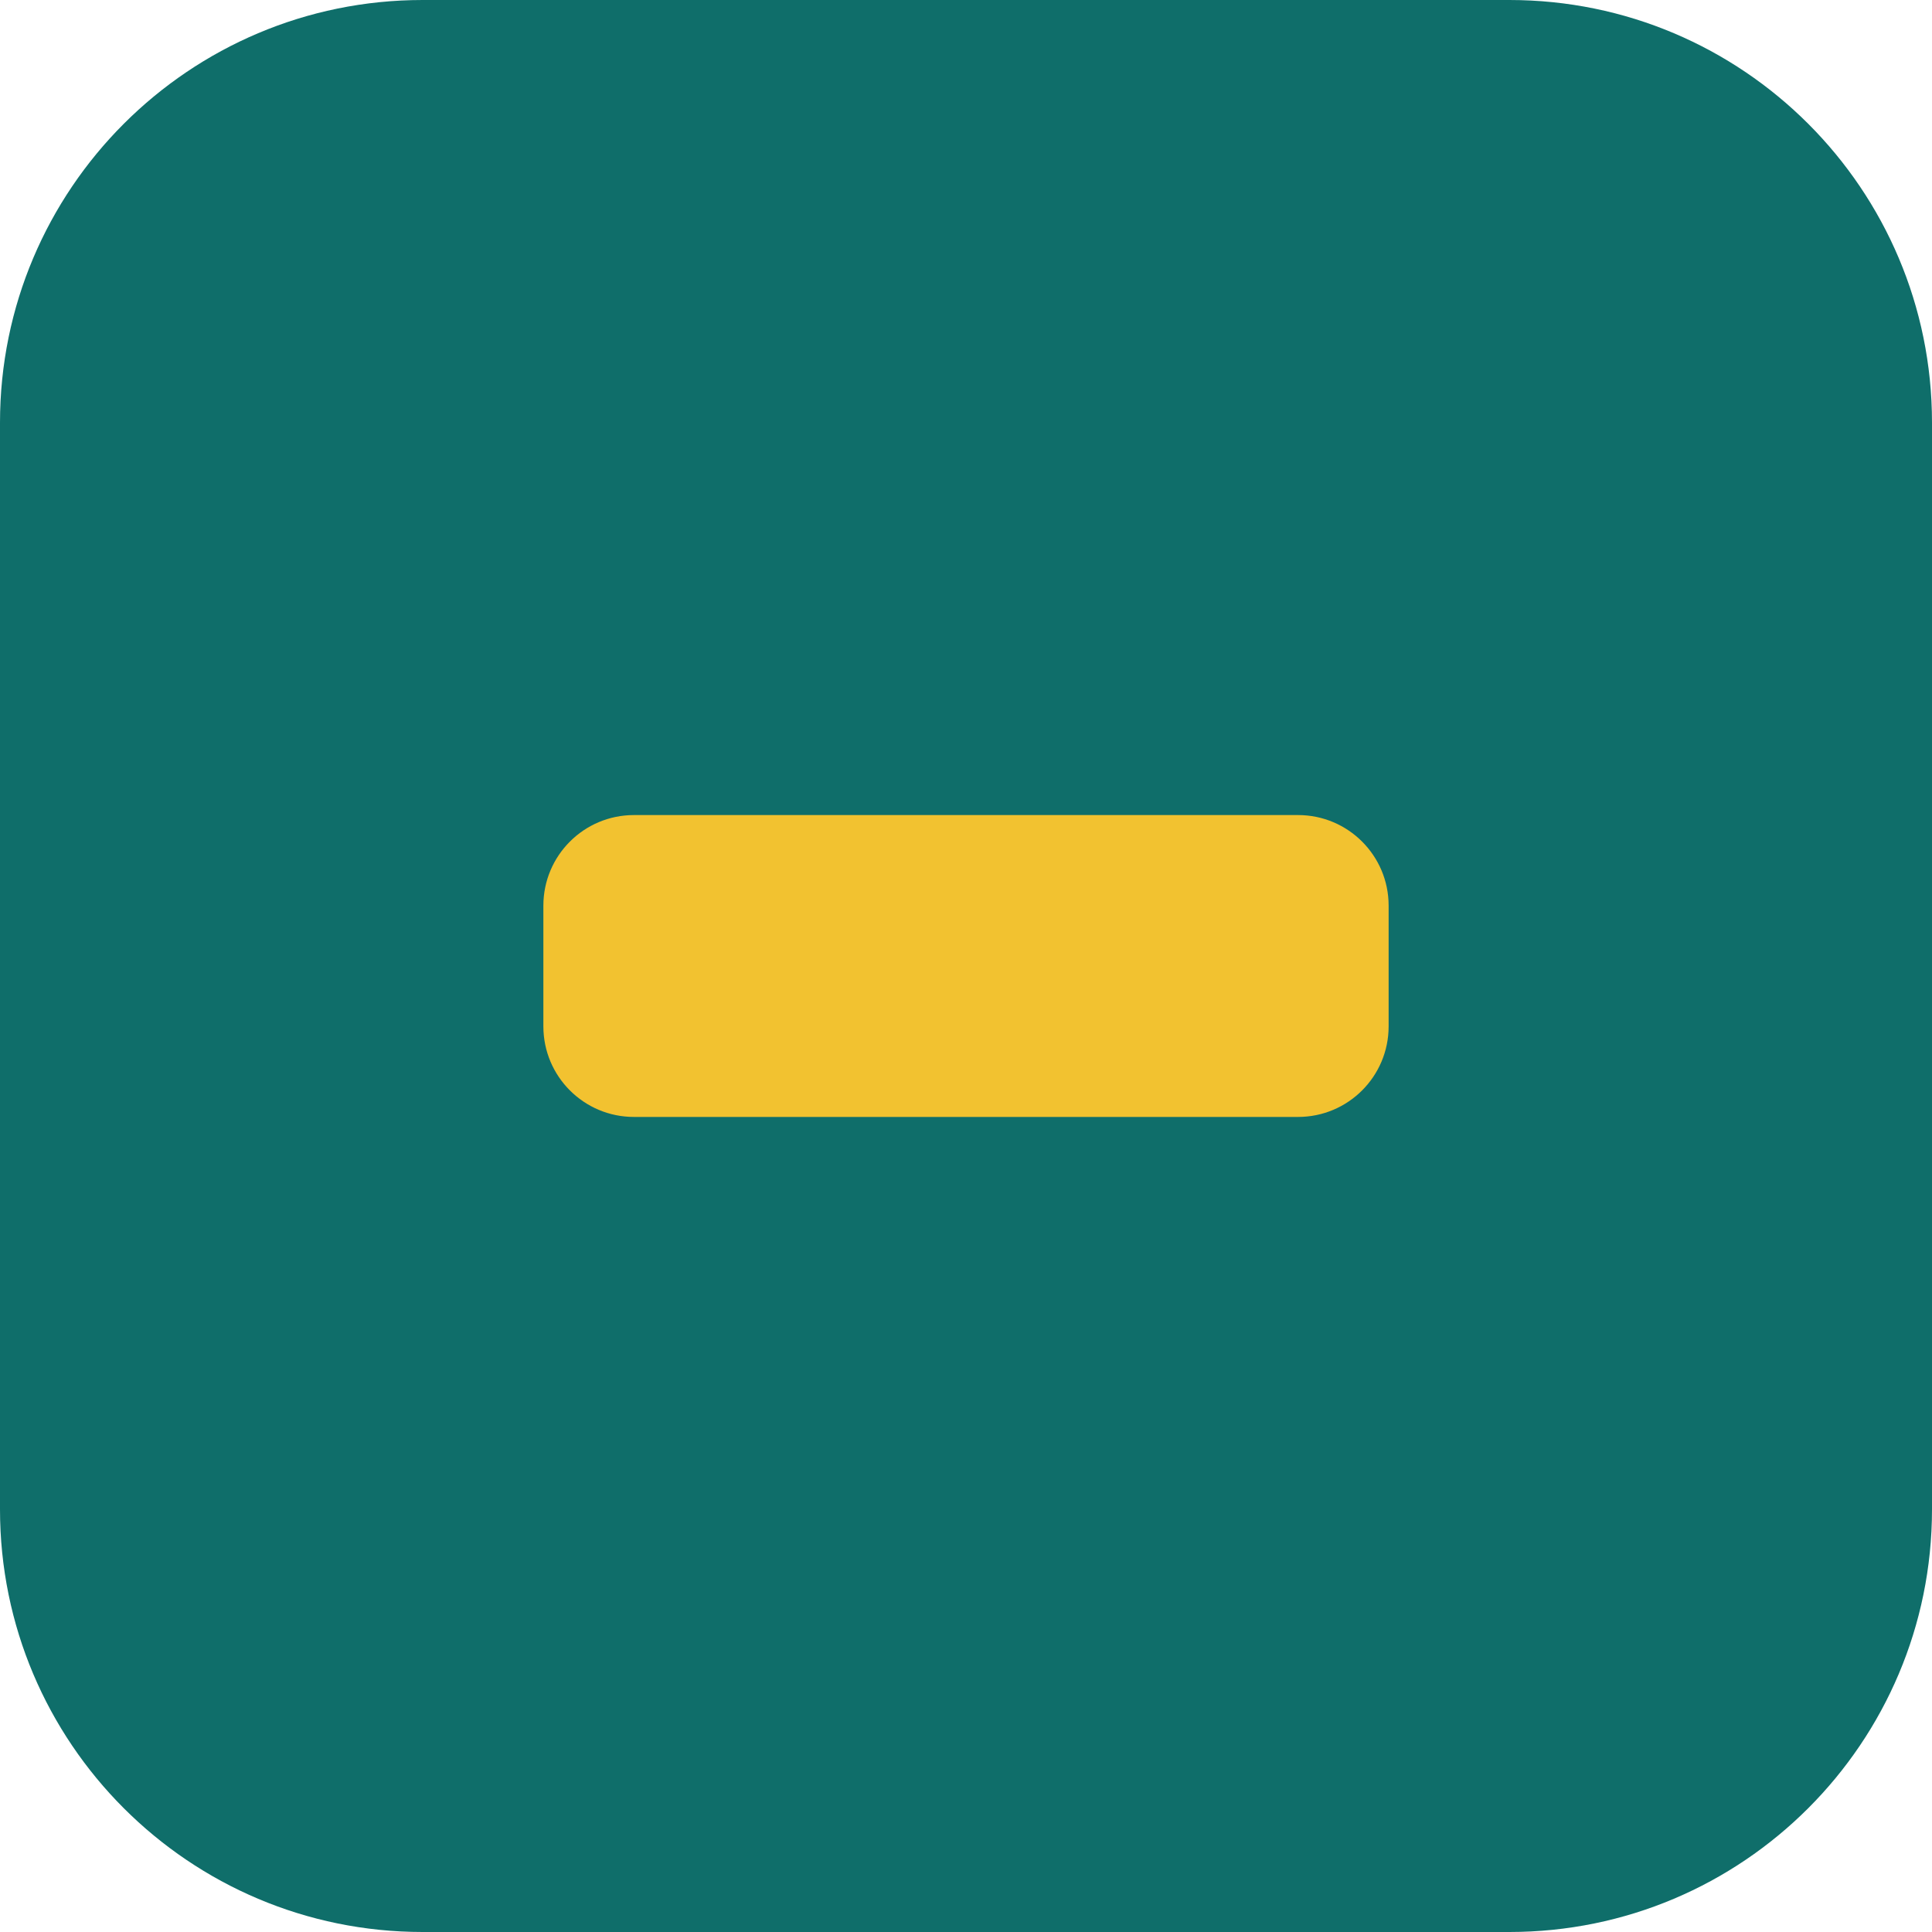
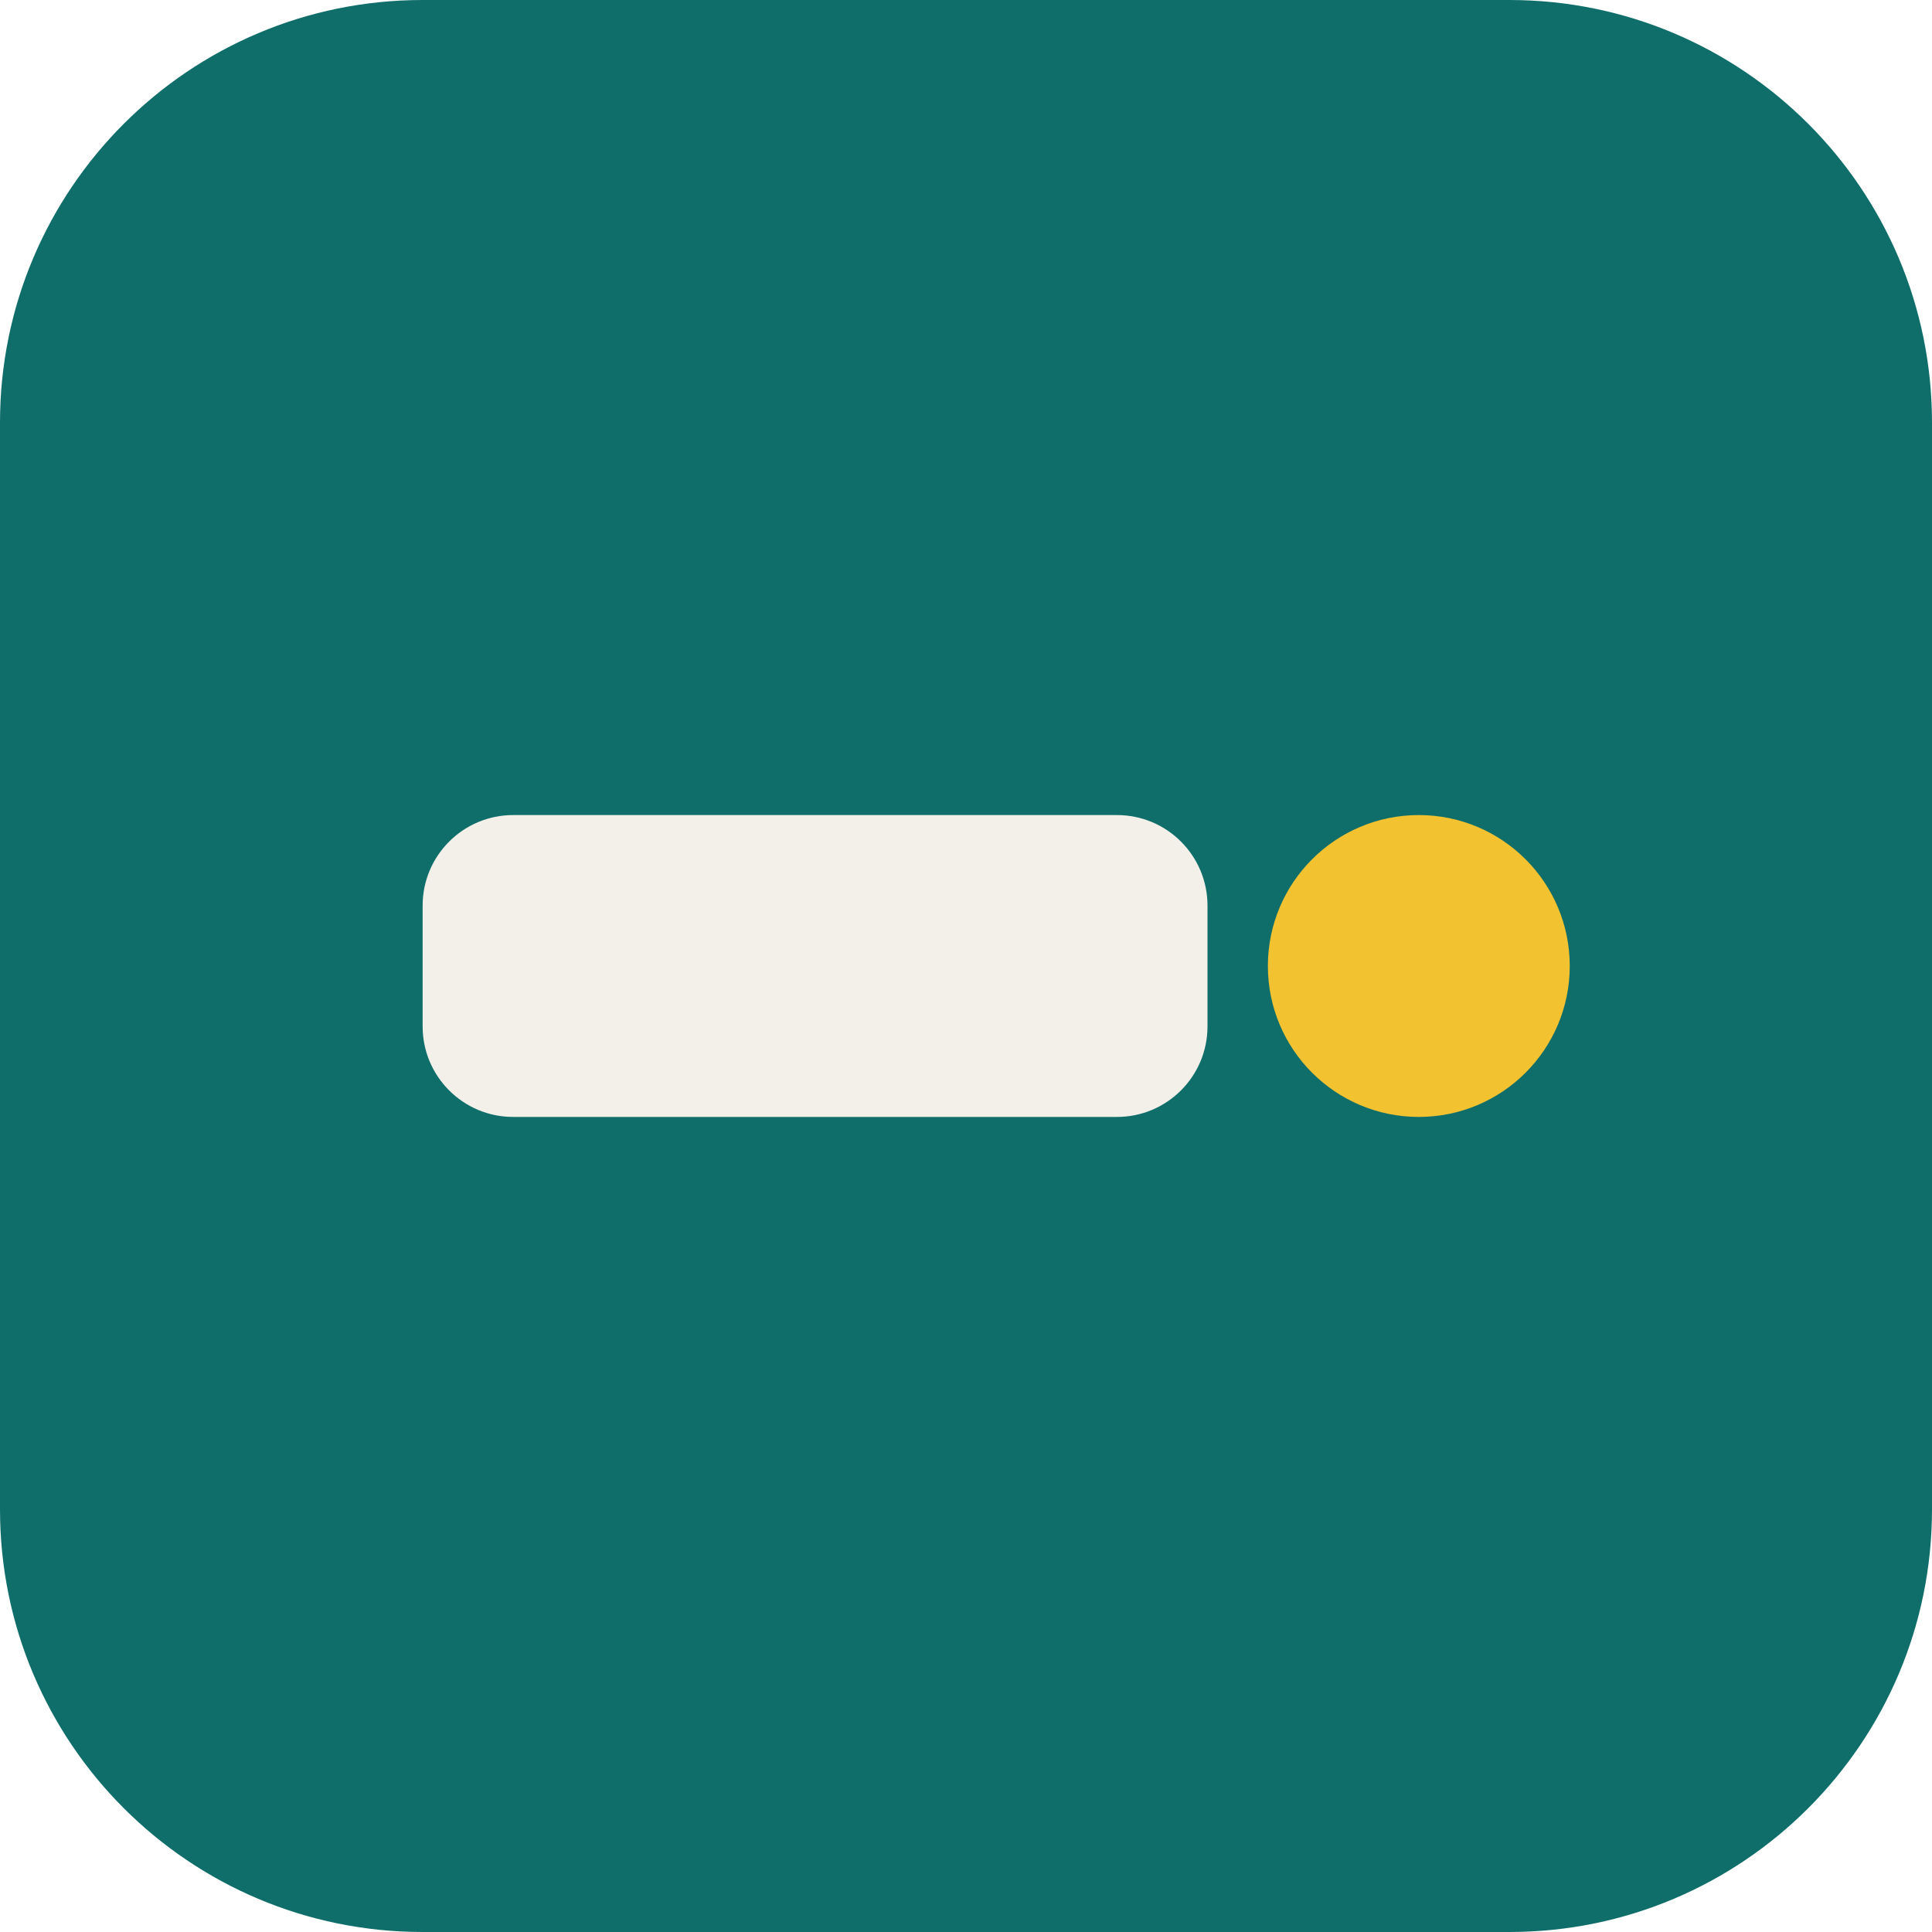
<svg xmlns="http://www.w3.org/2000/svg" viewBox="0 0 64 64">
  <rect width="64" height="64" rx="14" fill="#0F6E6A" />
-   <rect x="18" y="27" width="28" height="10" rx="3" fill="#F2C230" />
+   <rect x="14" y="27" width="26" height="10" rx="3" fill="#F3F0EA" />
+   <circle cx="47" cy="32" r="5" fill="#F2C230" />
</svg>
